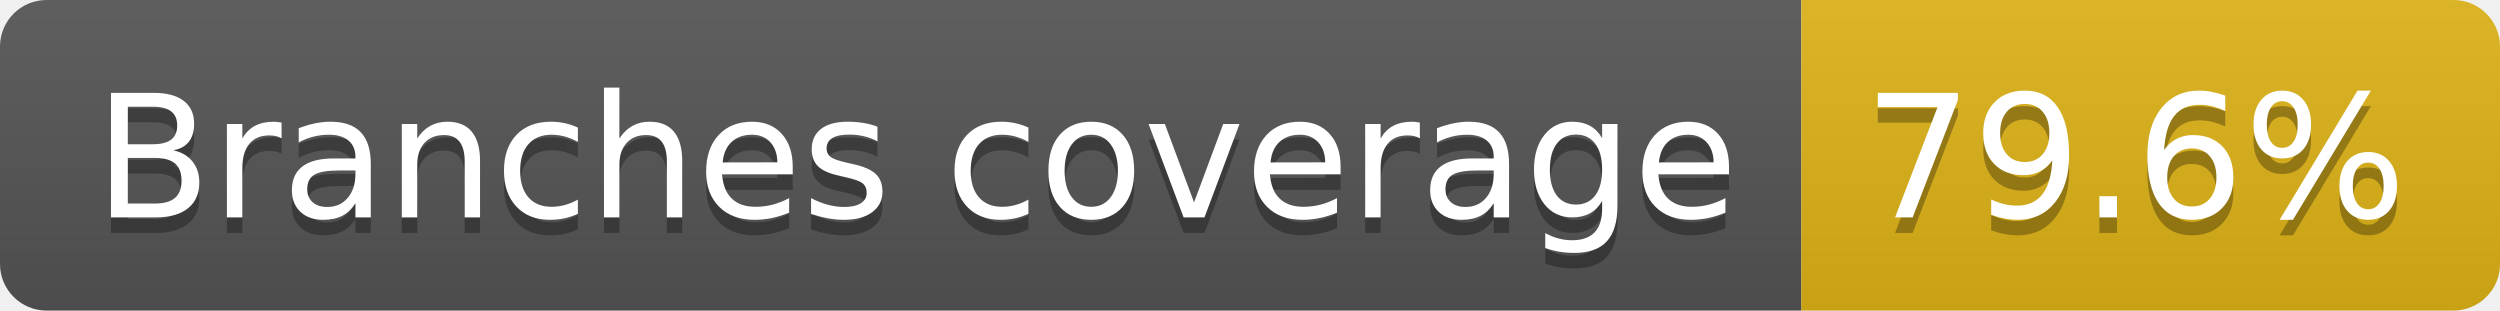
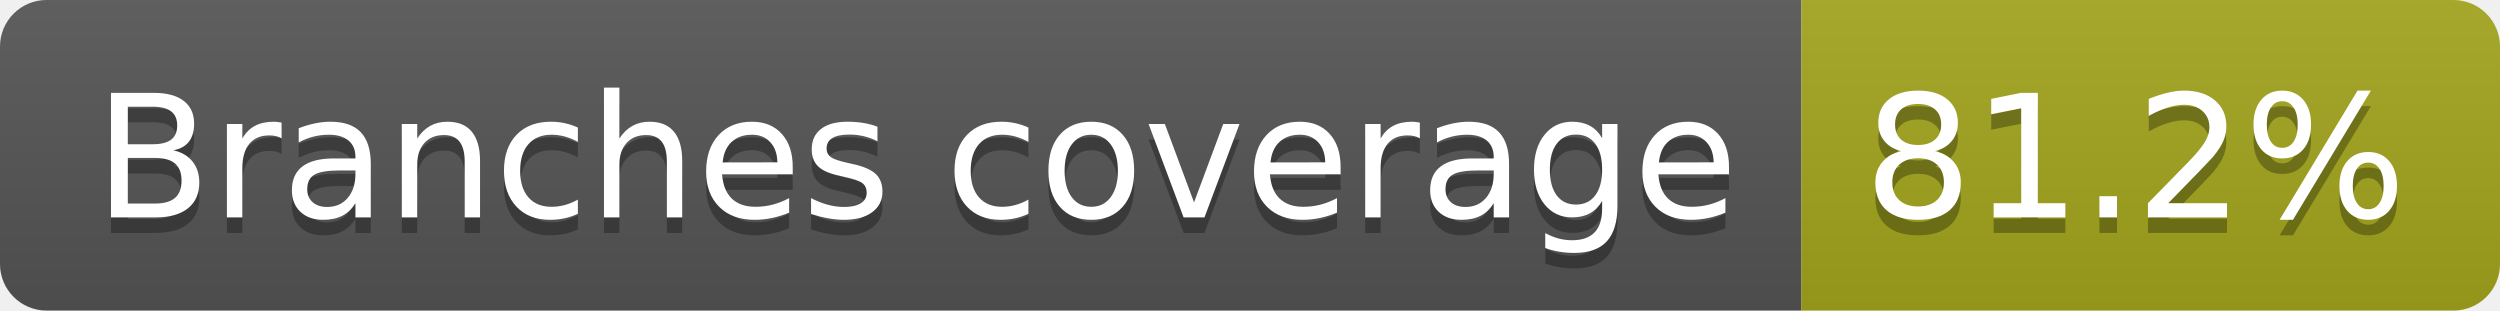
- <svg xmlns="http://www.w3.org/2000/svg" width="161" height="20" role="img" aria-label="Branches coverage: 79.6%">
+ <svg xmlns="http://www.w3.org/2000/svg" width="161" height="20" role="img" aria-label="Branches coverage: 81.2%">
  <linearGradient id="s" x2="0" y2="100%">
    <stop offset="0" stop-color="#bbb" stop-opacity=".1" />
    <stop offset="1" stop-opacity=".1" />
  </linearGradient>
  <clipPath id="r">
    <rect width="161" height="20" rx="3" fill="#fff" />
  </clipPath>
  <g clip-path="url(#r)">
    <rect width="116" height="20" fill="#555" />
-     <rect x="116" width="45" height="20" fill="#dfb317" />
+     <rect x="116" width="45" height="20" fill="#a4a61d" />
    <rect width="161" height="20" fill="url(#s)" />
  </g>
  <g fill="#fff" text-anchor="middle" font-family="Verdana,Geneva,DejaVu Sans,sans-serif" text-rendering="geometricPrecision" font-size="110">
    <text aria-hidden="true" x="590" y="150" fill="#010101" fill-opacity=".3" transform="scale(.1)" textLength="1057">Branches coverage</text>
    <text x="590" y="140" transform="scale(.1)" fill="#fff" textLength="1057">Branches coverage</text>
-     <text aria-hidden="true" x="1375" y="150" fill="#010101" fill-opacity=".3" transform="scale(.1)" textLength="350">79.6%</text>
-     <text x="1375" y="140" transform="scale(.1)" fill="#fff" textLength="350">79.6%</text>
+     <text aria-hidden="true" x="1375" y="150" fill="#010101" fill-opacity=".3" transform="scale(.1)" textLength="350">81.2%</text>
+     <text x="1375" y="140" transform="scale(.1)" fill="#fff" textLength="350">81.2%</text>
  </g>
</svg>
